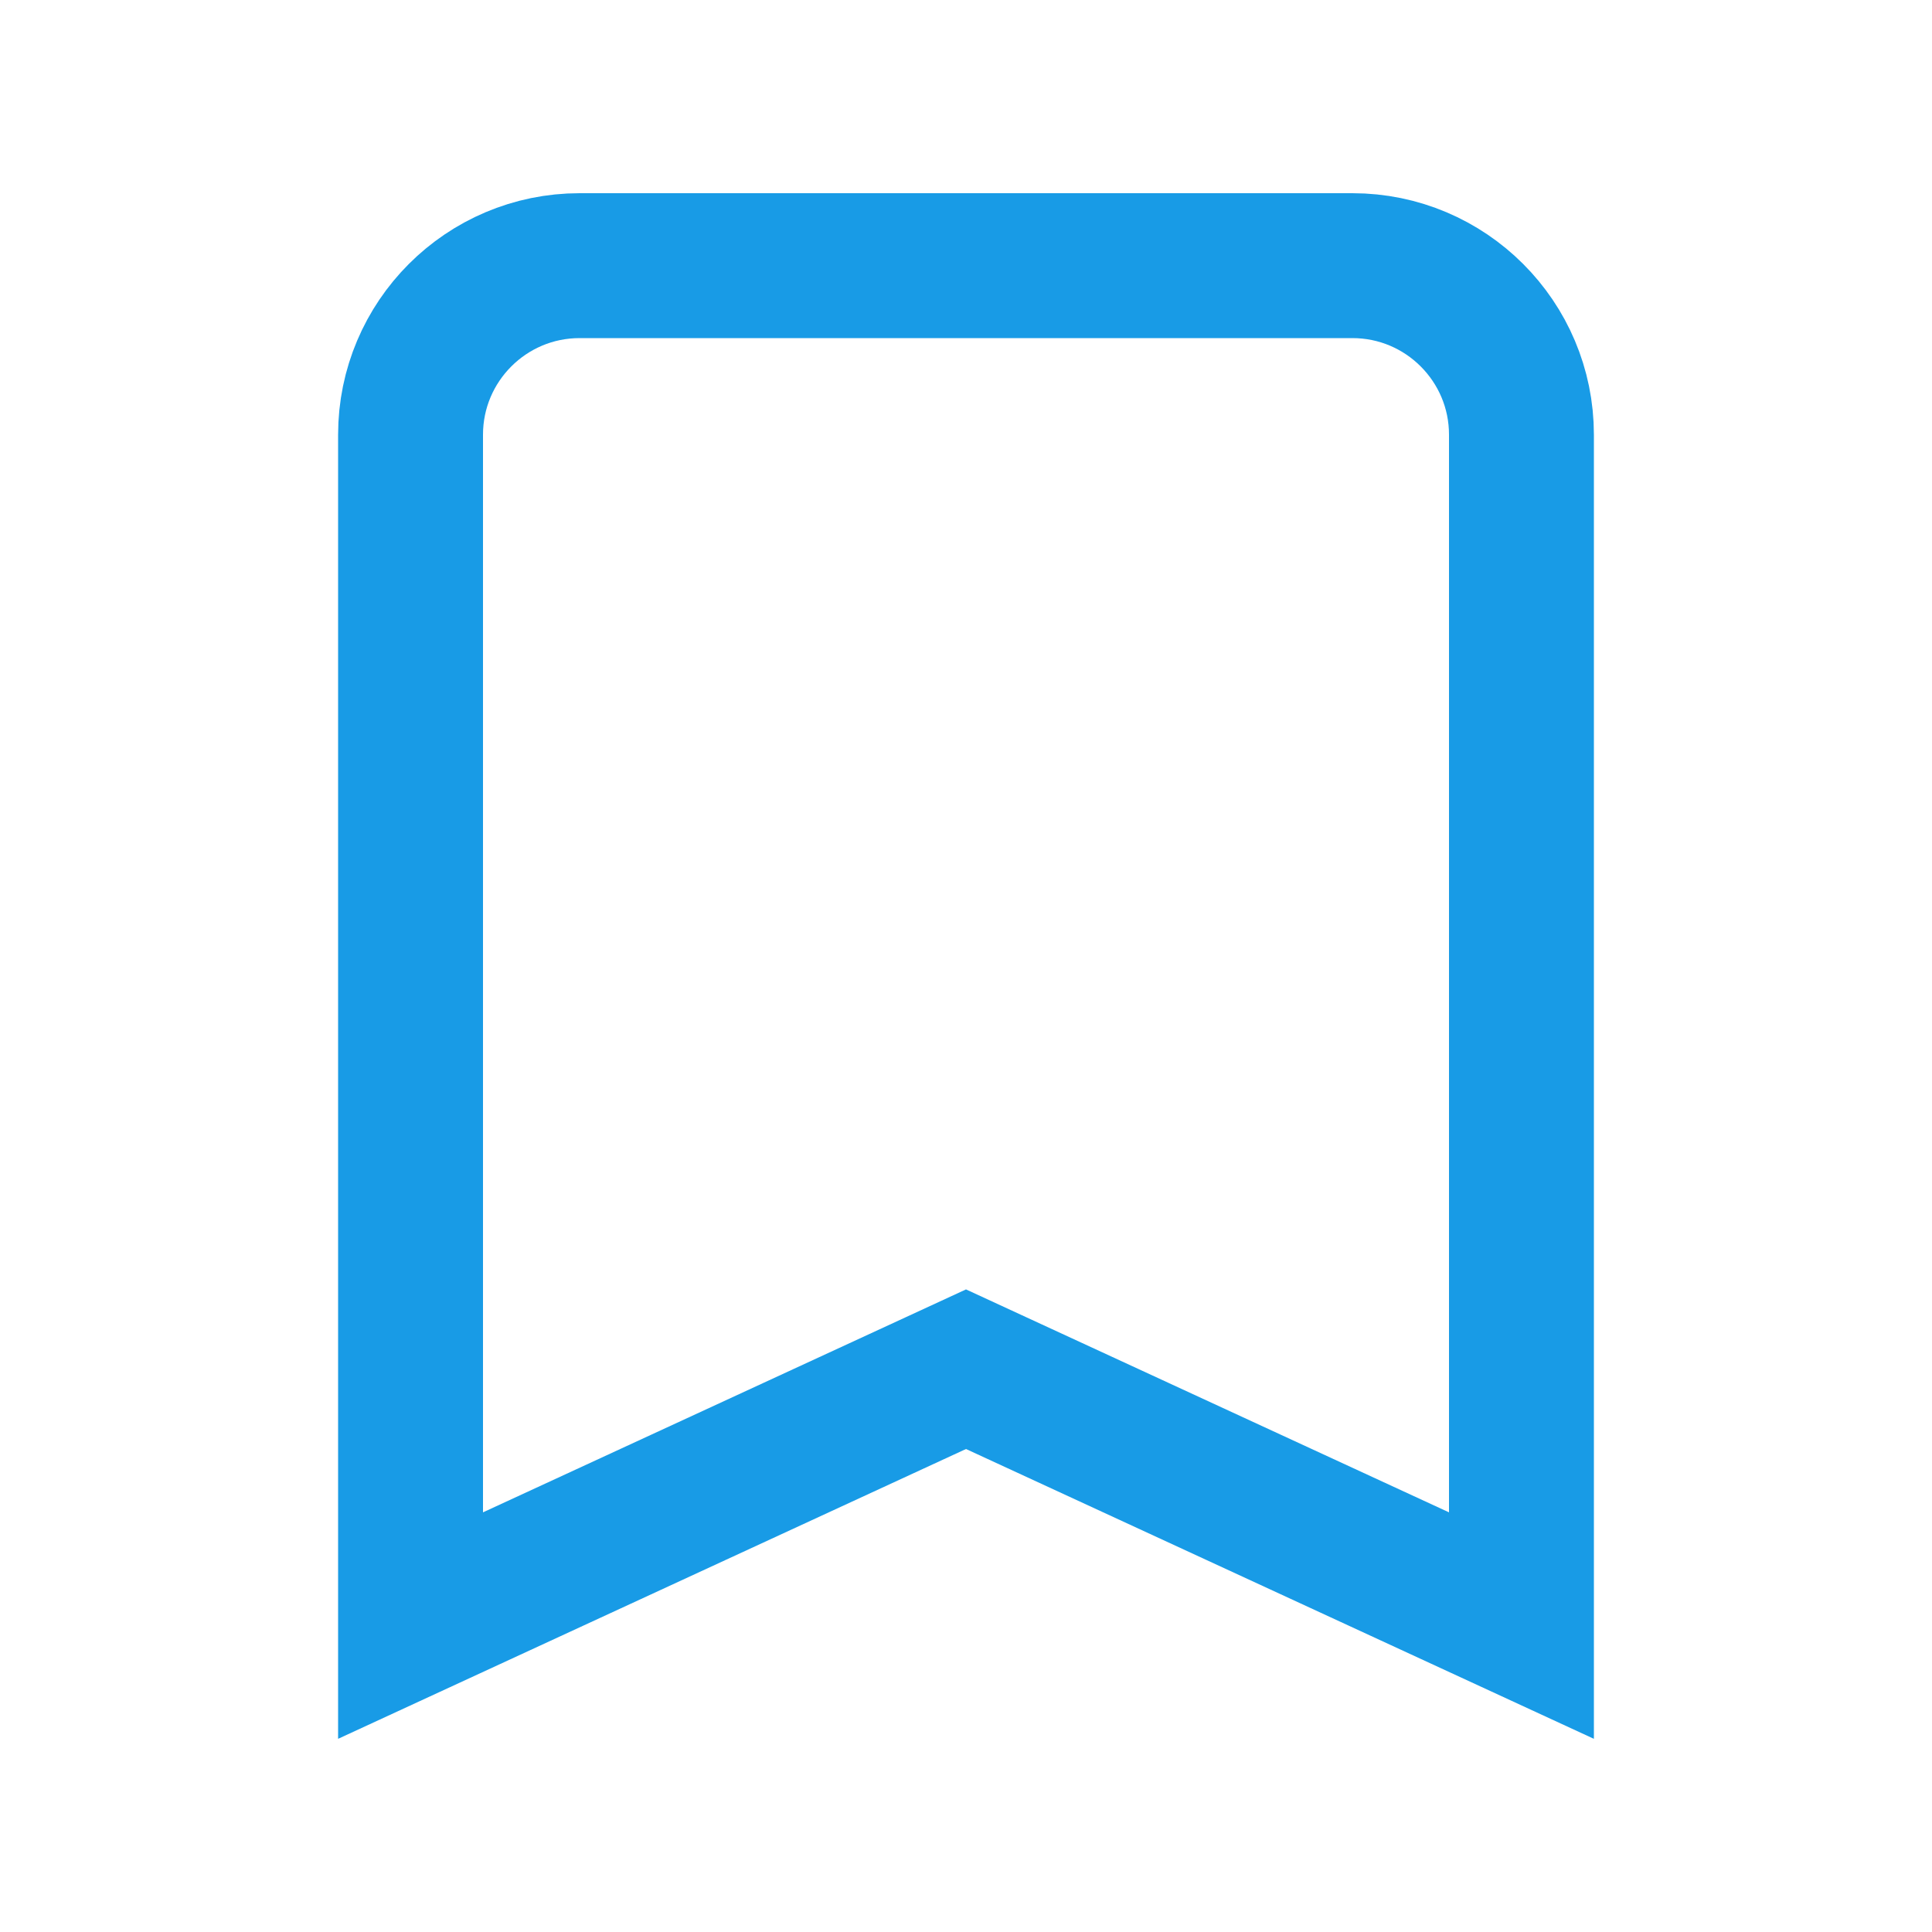
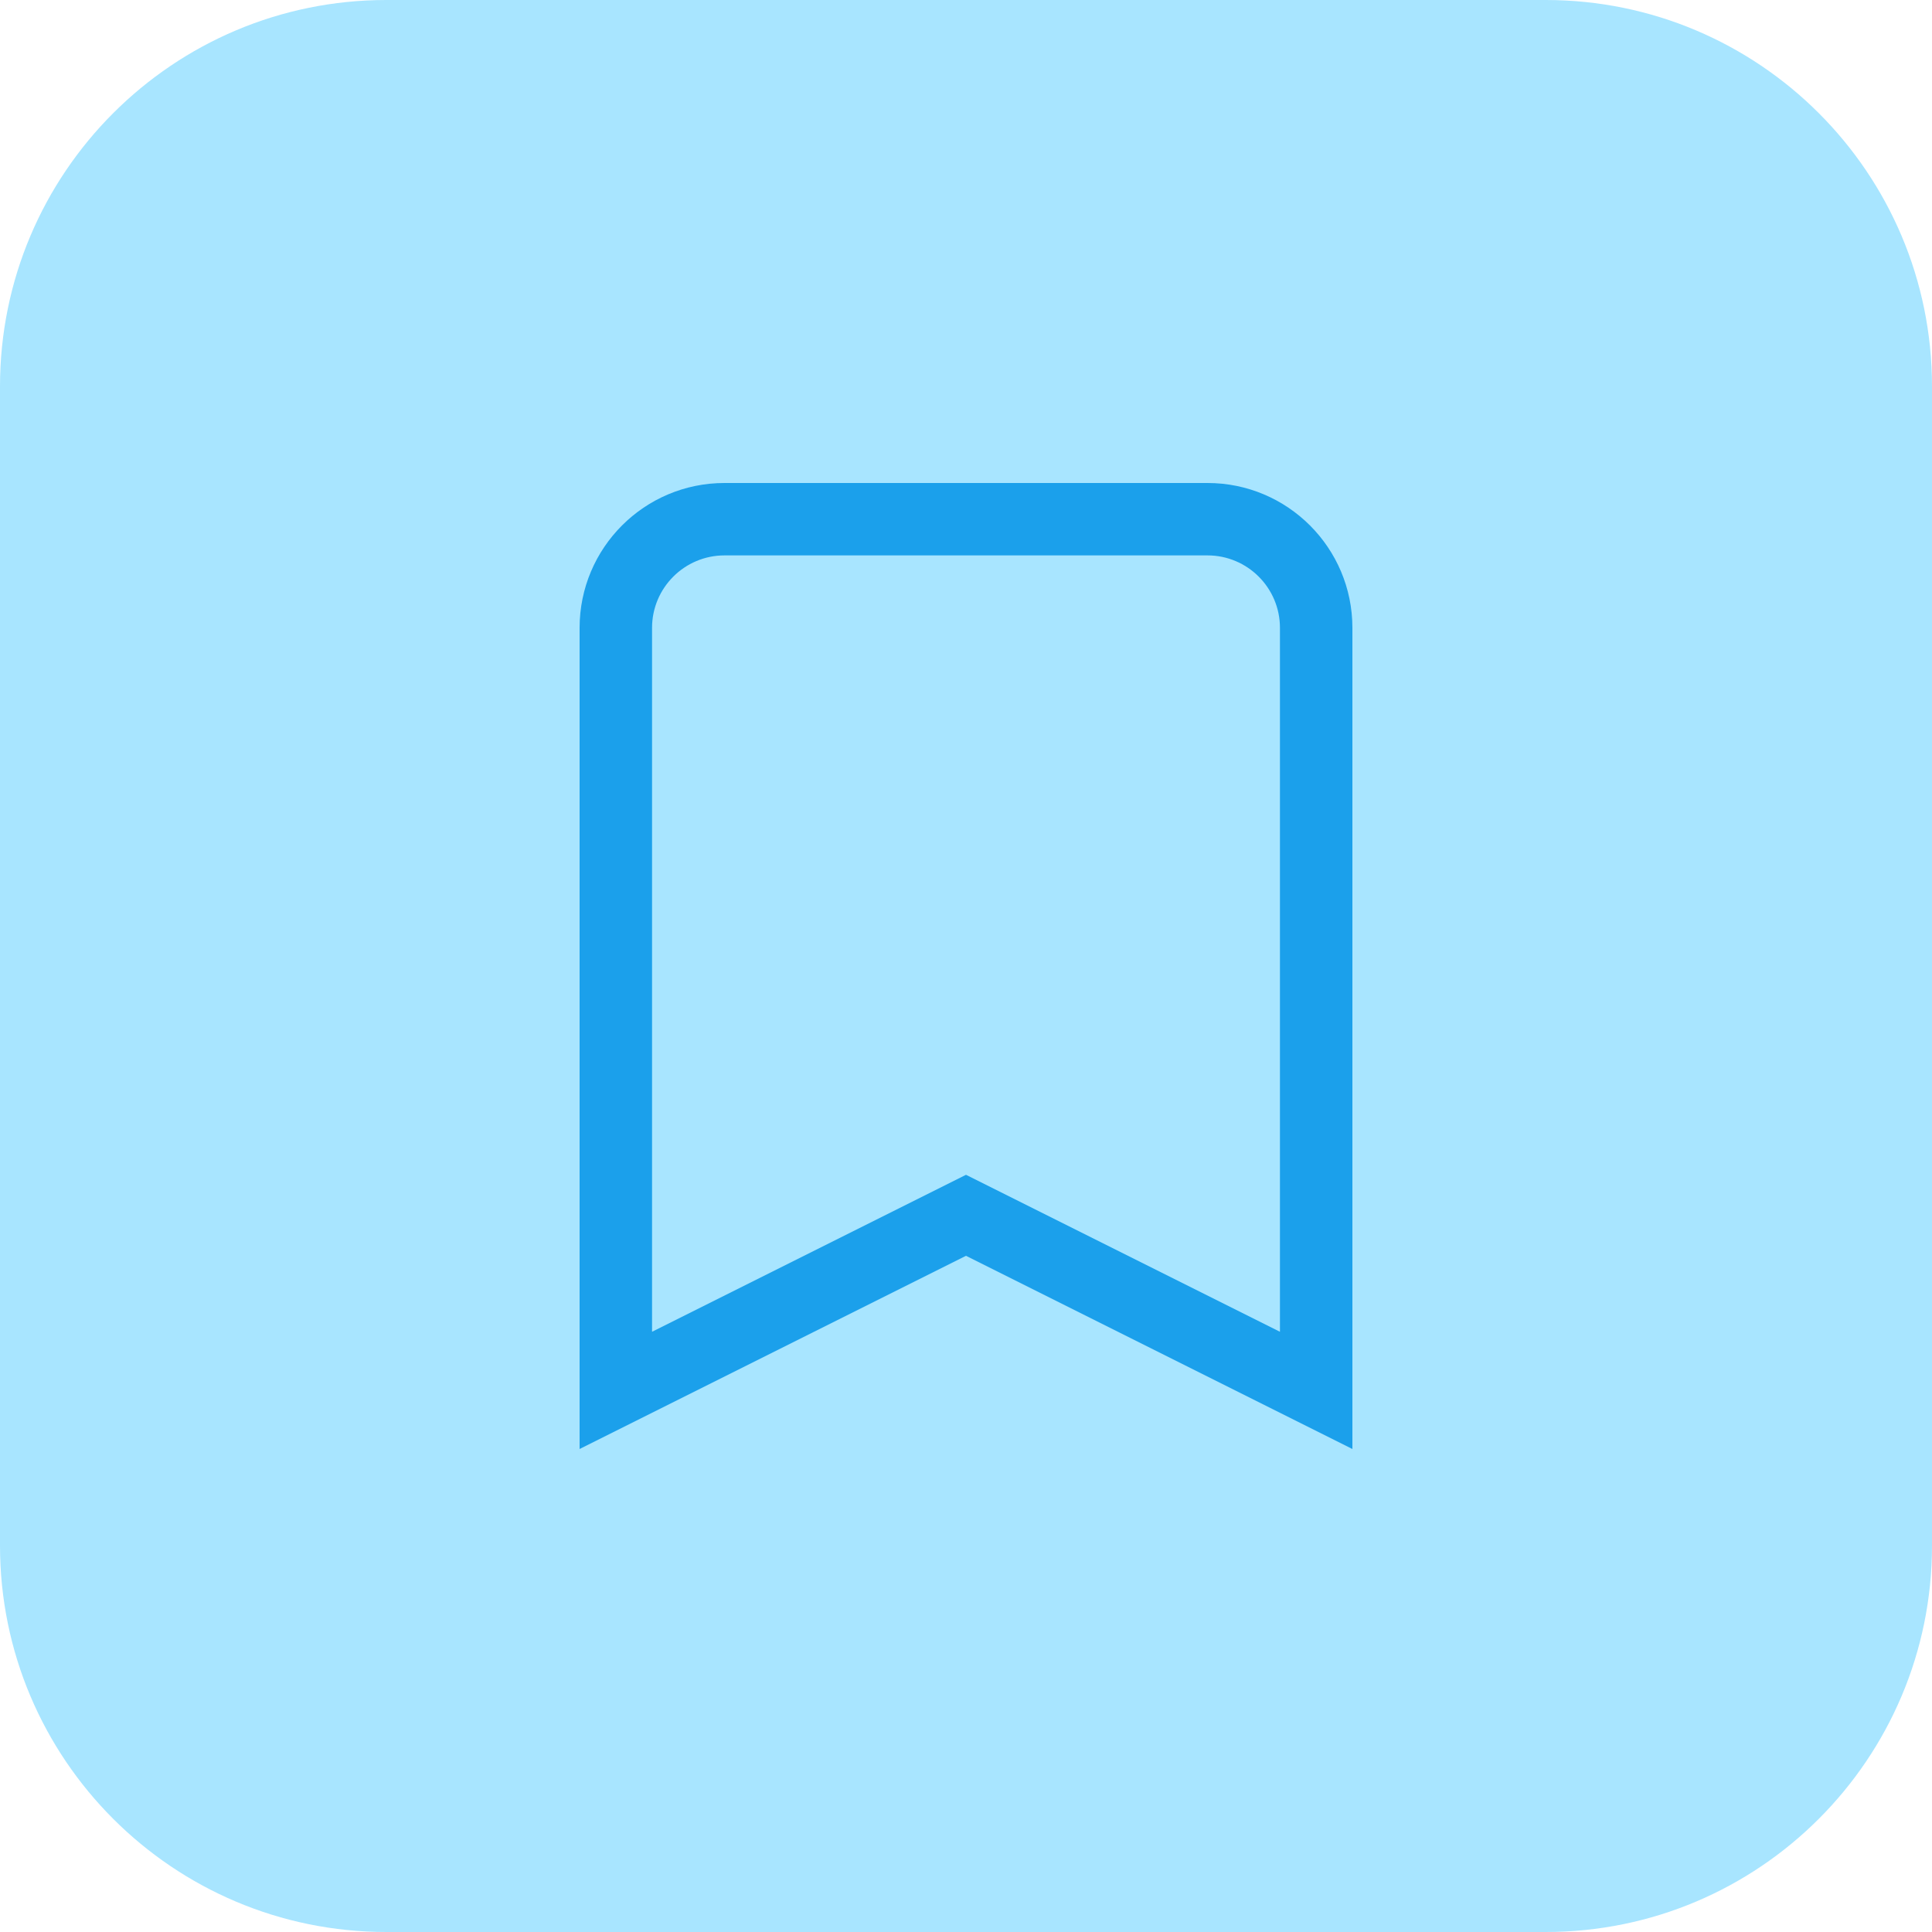
- <svg xmlns="http://www.w3.org/2000/svg" width="20" height="20" viewBox="0 0 20 20" fill="none">
-   <path d="M9.686 14.319L4.25 16.828V4.5C4.25 3.534 5.034 2.75 6 2.75H14C14.966 2.75 15.75 3.534 15.75 4.5V16.828L10.314 14.319L10 14.174L9.686 14.319Z" stroke="#189BE6" stroke-width="1.5" />
+ <svg xmlns="http://www.w3.org/2000/svg" width="40" height="40" viewBox="0 0 40 40" fill="none">
+   <rect width="40" height="40" rx="8" fill="#A8E5FF" />
+   <path fill-rule="evenodd" clip-rule="evenodd" d="M20 26L28 30V12.999C28 11.343 26.657 10 25 10H15C13.343 10 12 11.343 12 12.999V30L20 26ZM13.5 27.573L20 24.323L26.5 27.573V12.999C26.5 12.171 25.828 11.499 25 11.499H15C14.172 11.499 13.5 12.171 13.5 12.999V27.573Z" fill="#1BA0EB" />
</svg>
